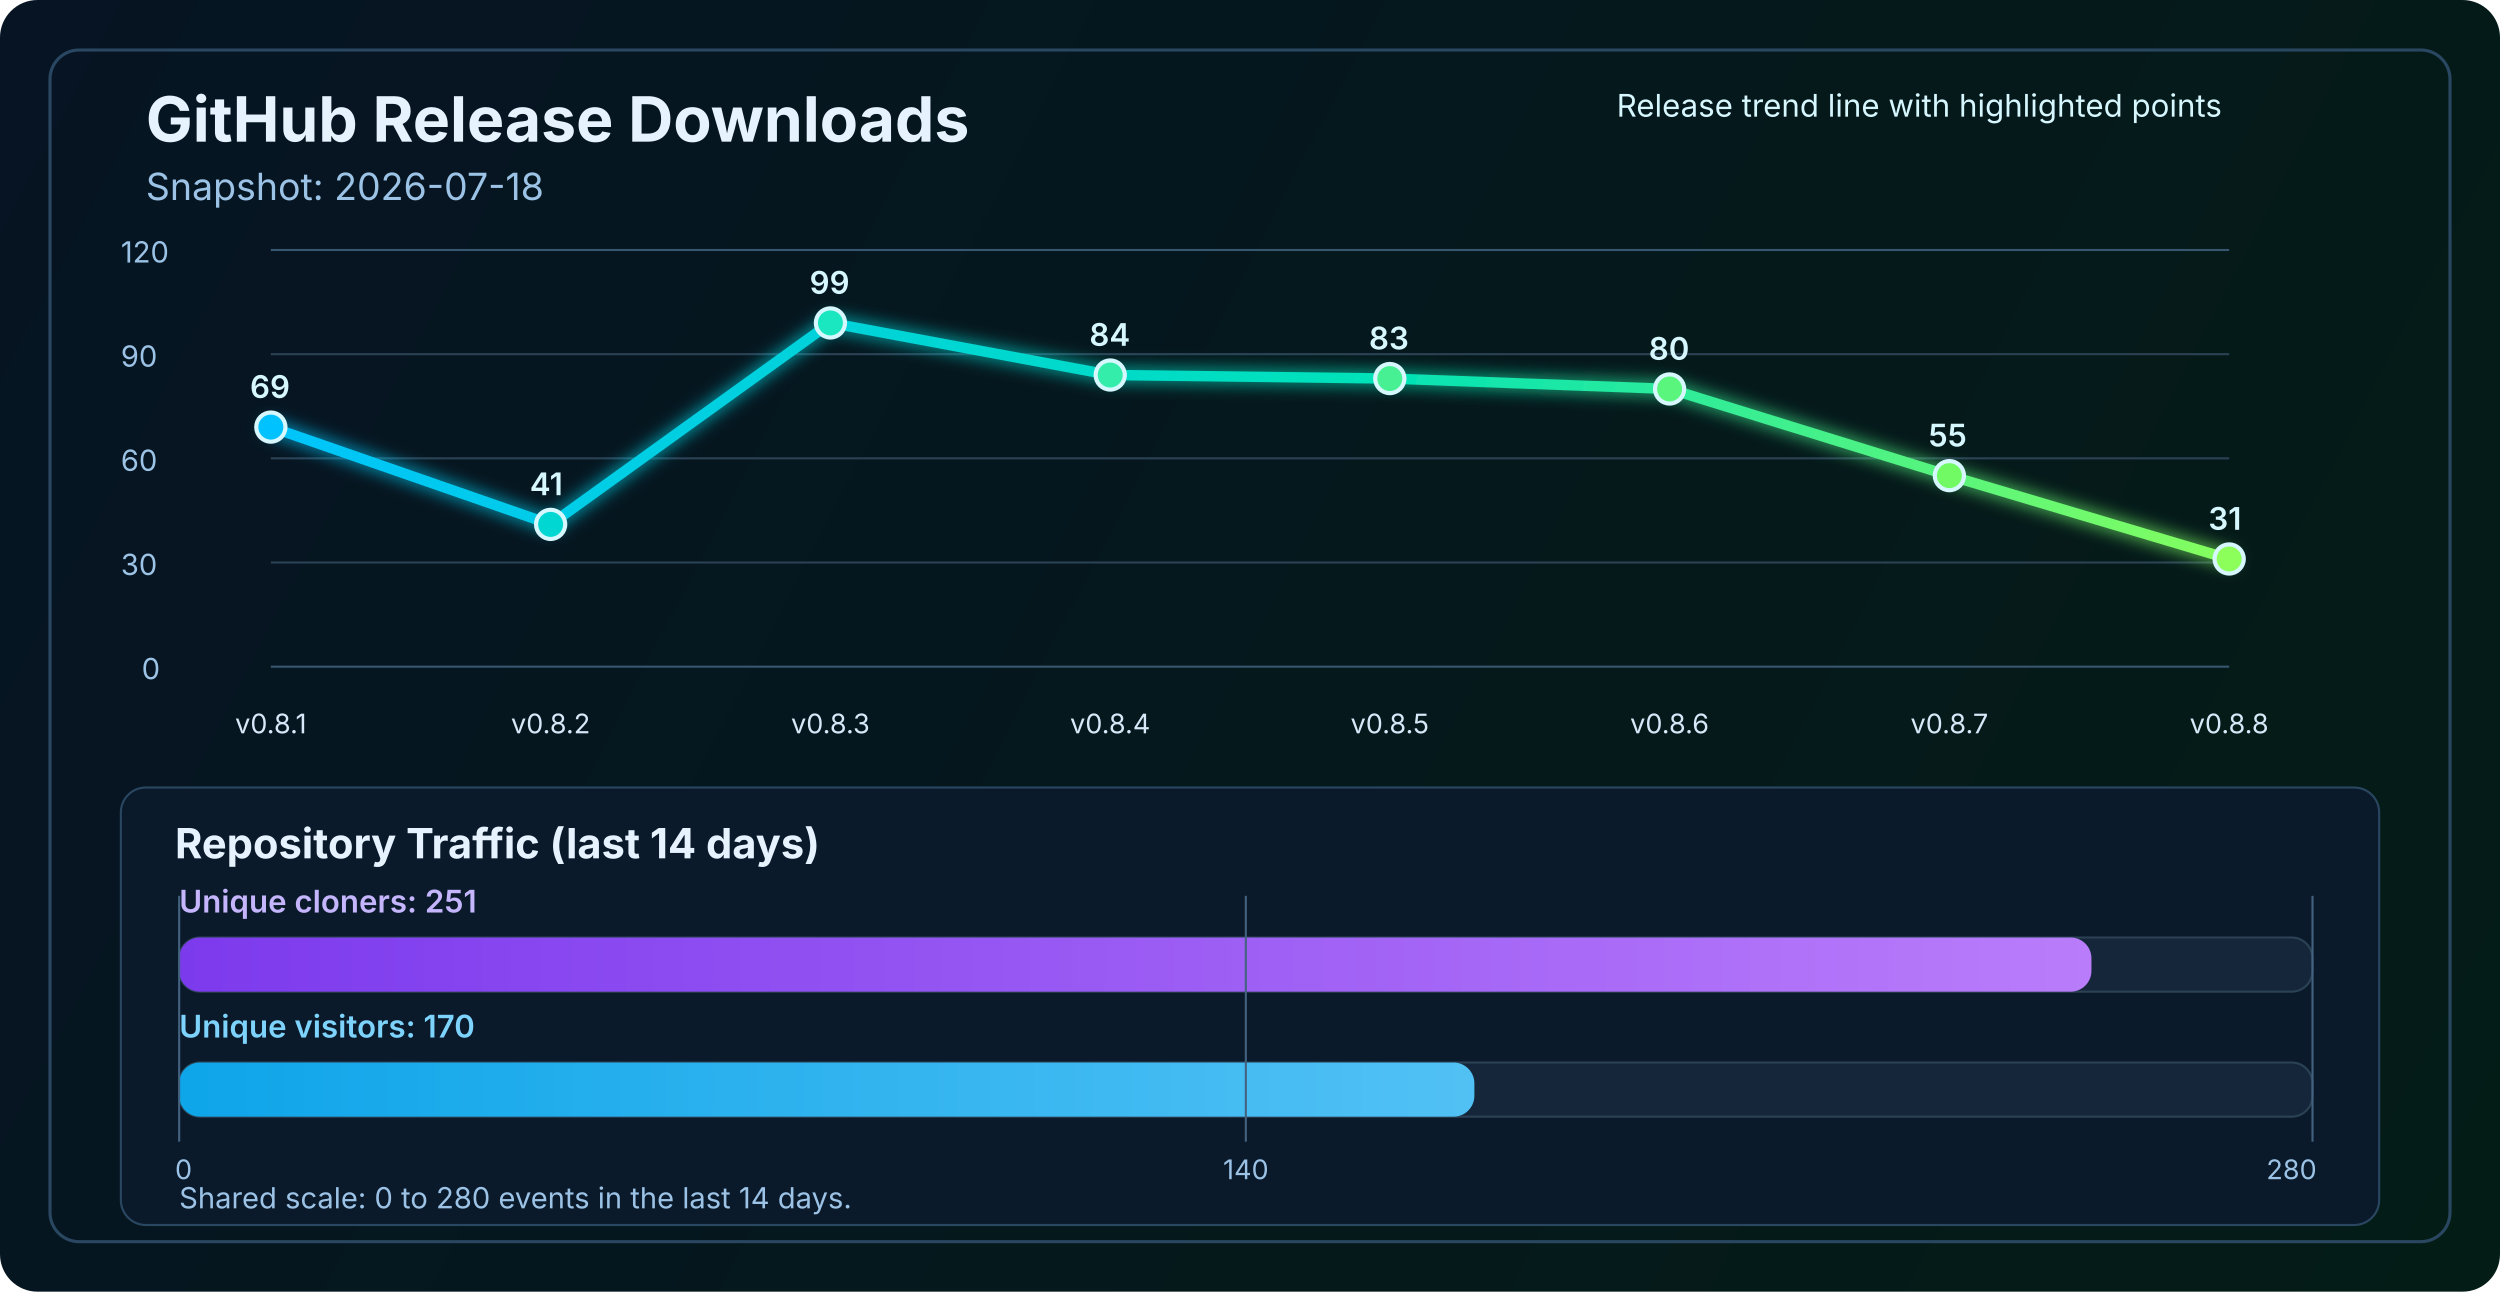
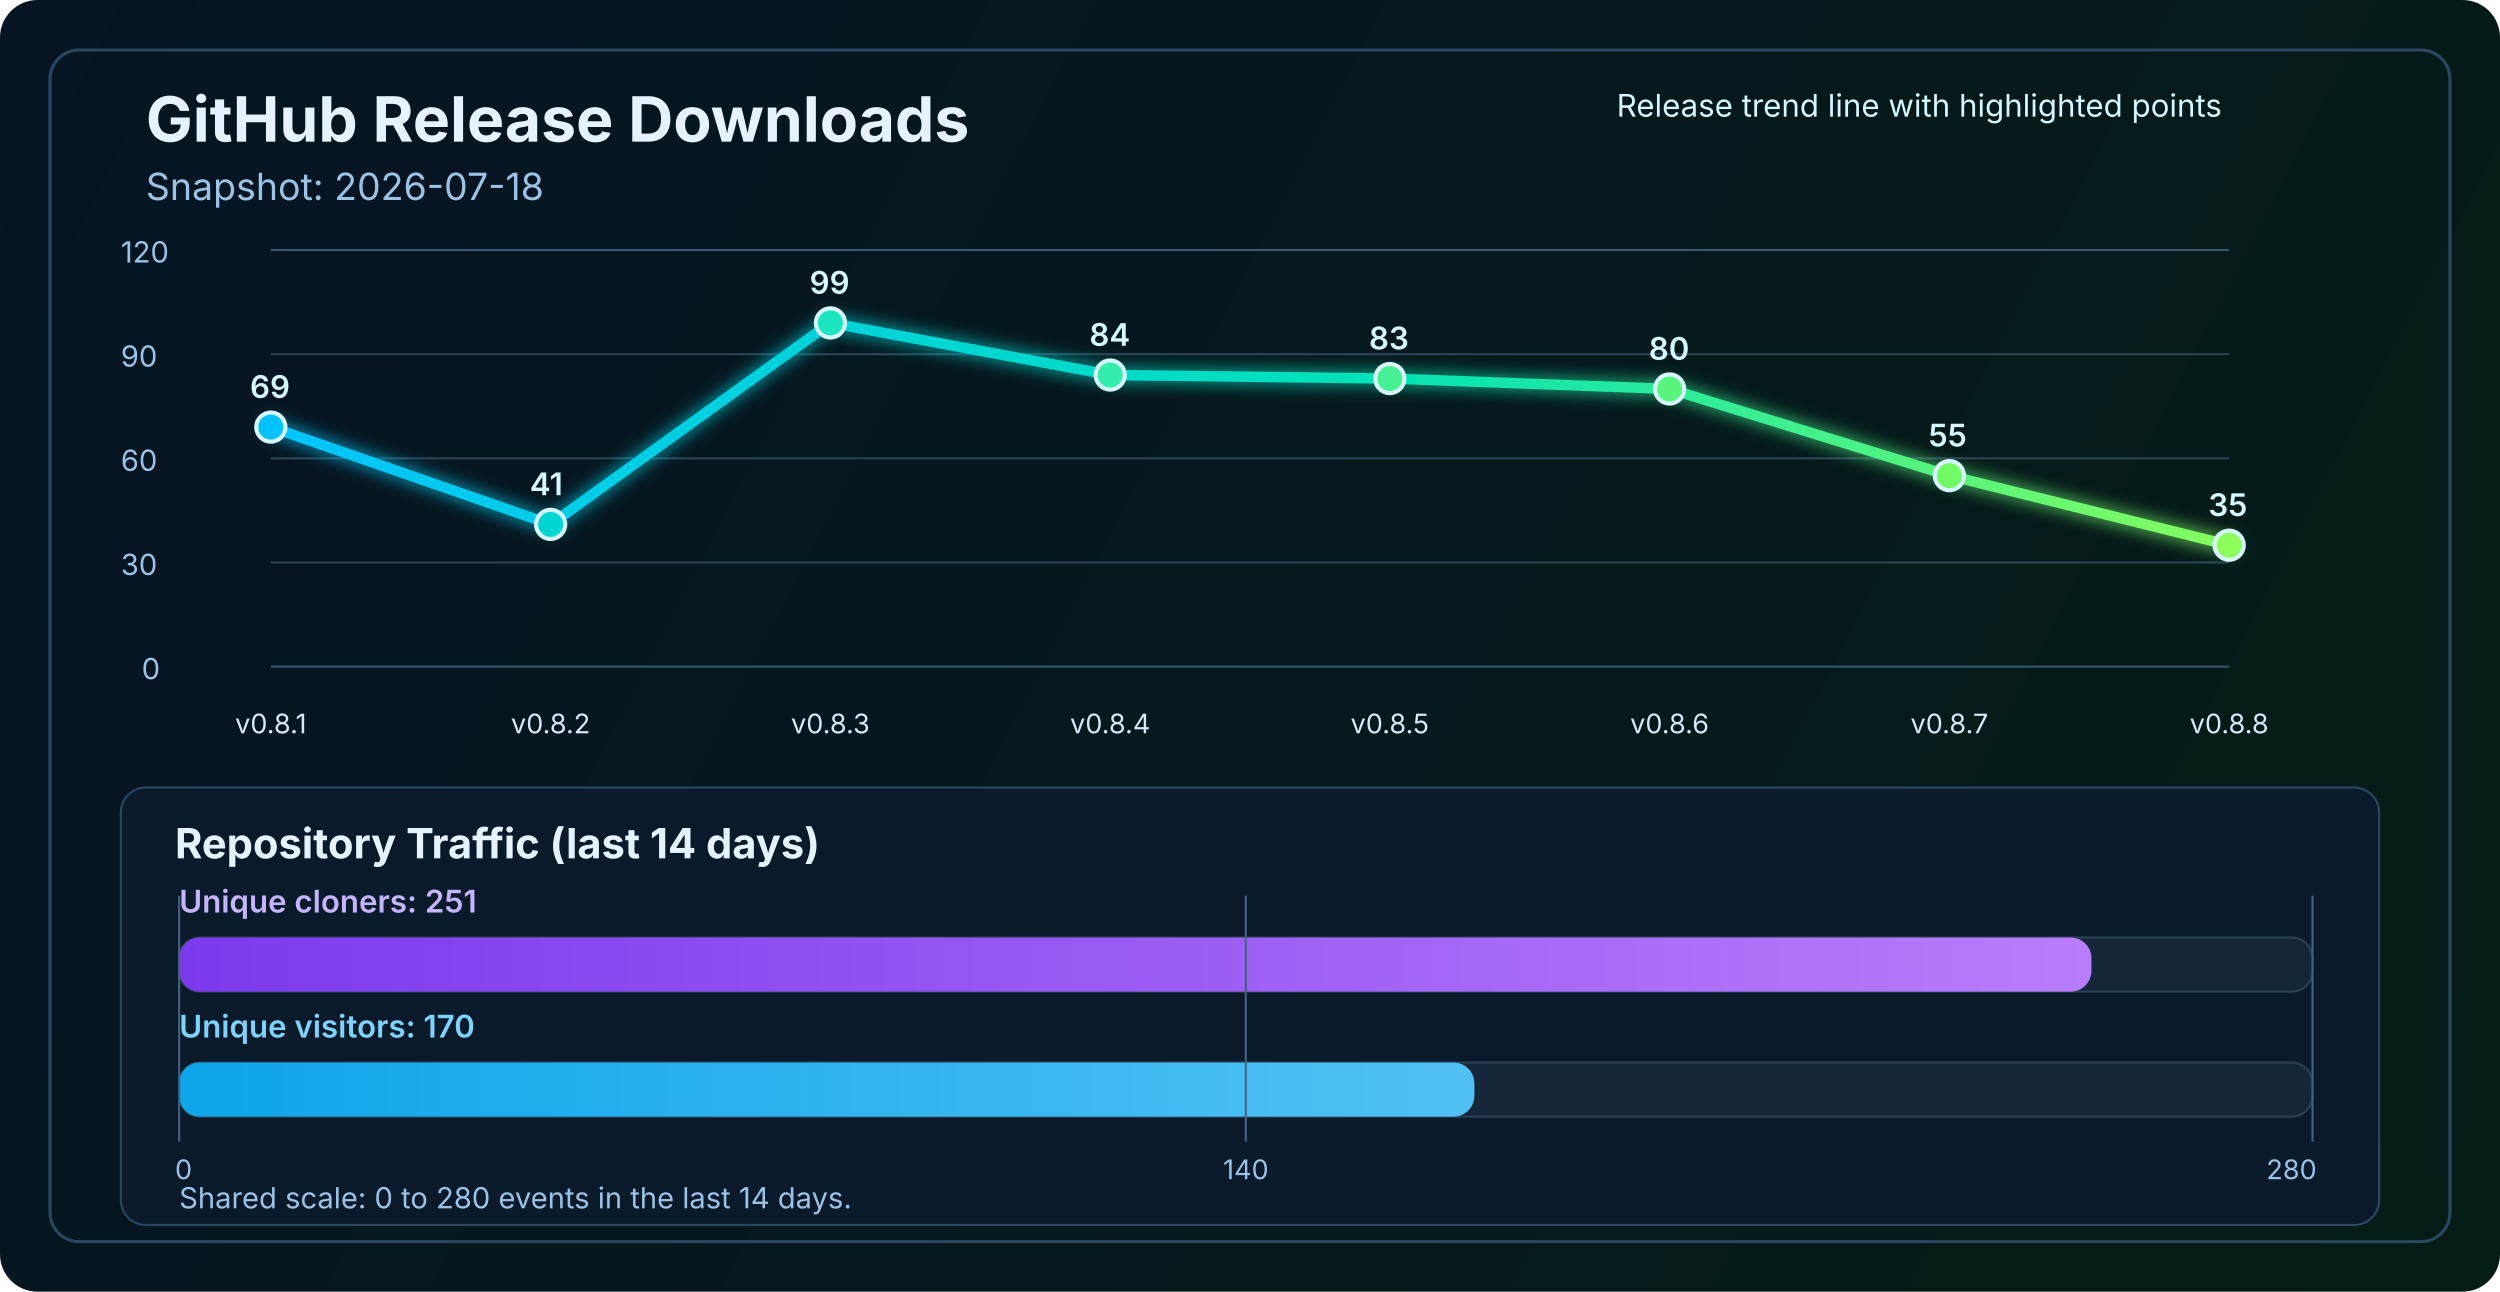
<svg xmlns="http://www.w3.org/2000/svg" width="1200" height="620" viewBox="0 0 1200 620" fill="none" role="img" aria-labelledby="title desc">
  <defs>
    <linearGradient id="bg" x1="0" y1="0" x2="1200" y2="620" gradientUnits="userSpaceOnUse">
      <stop stop-color="#061423" />
      <stop offset="1" stop-color="#041C16" />
    </linearGradient>
    <linearGradient id="line" x1="130" y1="86" x2="1070" y2="340" gradientUnits="userSpaceOnUse">
      <stop stop-color="#00C2FF" />
      <stop offset="0.55" stop-color="#00E2B8" />
      <stop offset="1" stop-color="#8CFF5A" />
    </linearGradient>
    <linearGradient id="cloneFill" x1="86" y1="450" x2="1110" y2="450" gradientUnits="userSpaceOnUse">
      <stop stop-color="#7C3AED" />
      <stop offset="1" stop-color="#C084FC" />
    </linearGradient>
    <linearGradient id="viewFill" x1="86" y1="482" x2="1110" y2="482" gradientUnits="userSpaceOnUse">
      <stop stop-color="#0EA5E9" />
      <stop offset="1" stop-color="#7DD3FC" />
    </linearGradient>
    <filter id="glow" x="-50%" y="-50%" width="200%" height="200%">
      <feGaussianBlur stdDeviation="4" result="blur" />
      <feMerge>
        <feMergeNode in="blur" />
        <feMergeNode in="SourceGraphic" />
      </feMerge>
    </filter>
  </defs>
  <rect width="1200" height="620" rx="18" fill="url(#bg)" />
  <rect x="24" y="24" width="1152" height="572" rx="14" stroke="#2A4762" stroke-width="1.5" />
  <text x="70" y="68" fill="#E6F3FF" font-size="30" font-family="SF Pro Display, -apple-system, BlinkMacSystemFont, Segoe UI, sans-serif" font-weight="700">GitHub Release Downloads</text>
  <text x="70" y="96" fill="#9CC3E6" font-size="18" font-family="SF Pro Text, -apple-system, BlinkMacSystemFont, Segoe UI, sans-serif">Snapshot: 2026-07-18</text>
  <line x1="130" y1="320.0" x2="1070" y2="320.0" stroke="#37566F" stroke-width="1" />
  <line x1="130" y1="270.0" x2="1070" y2="270.0" stroke="#2B4255" stroke-width="1" />
  <line x1="130" y1="220.0" x2="1070" y2="220.0" stroke="#2B4255" stroke-width="1" />
  <line x1="130" y1="170.0" x2="1070" y2="170.0" stroke="#2B4255" stroke-width="1" />
  <line x1="130" y1="120.0" x2="1070" y2="120.0" stroke="#37566F" stroke-width="1" />
  <text x="68" y="326.0" fill="#9CC3E6" font-size="14" font-family="SF Pro Text, -apple-system, BlinkMacSystemFont, Segoe UI, sans-serif">0</text>
  <text x="58" y="276.0" fill="#9CC3E6" font-size="14" font-family="SF Pro Text, -apple-system, BlinkMacSystemFont, Segoe UI, sans-serif">30</text>
  <text x="58" y="226.0" fill="#9CC3E6" font-size="14" font-family="SF Pro Text, -apple-system, BlinkMacSystemFont, Segoe UI, sans-serif">60</text>
  <text x="58" y="176.0" fill="#9CC3E6" font-size="14" font-family="SF Pro Text, -apple-system, BlinkMacSystemFont, Segoe UI, sans-serif">90</text>
  <text x="58" y="126.0" fill="#9CC3E6" font-size="14" font-family="SF Pro Text, -apple-system, BlinkMacSystemFont, Segoe UI, sans-serif">120</text>
-   <polyline points="130.0,205.0 264.3,251.7 398.6,155.0 532.9,180.0 667.1,181.7 801.4,186.7 935.7,228.3 1070.0,268.3" fill="none" stroke="url(#line)" stroke-width="5" stroke-linecap="round" stroke-linejoin="round" filter="url(#glow)" />
+   <polyline points="130.0,205.0 264.3,251.7 398.6,155.0 532.9,180.0 667.1,181.7 801.4,186.7 935.7,228.3 1070.0,261.7" fill="none" stroke="url(#line)" stroke-width="5" stroke-linecap="round" stroke-linejoin="round" filter="url(#glow)" />
  <circle cx="130.0" cy="205.0" r="7" fill="#00C2FF" stroke="#D7F7FF" stroke-width="2" />
  <circle cx="264.3" cy="251.7" r="7" fill="#00D7D2" stroke="#D7F7FF" stroke-width="2" />
  <circle cx="398.6" cy="155.0" r="7" fill="#1AE7C0" stroke="#D7F7FF" stroke-width="2" />
  <circle cx="532.9" cy="180.0" r="7" fill="#34EDAA" stroke="#D7F7FF" stroke-width="2" />
  <circle cx="667.1" cy="181.7" r="7" fill="#47F193" stroke="#D7F7FF" stroke-width="2" />
  <circle cx="801.4" cy="186.7" r="7" fill="#5AF57D" stroke="#D7F7FF" stroke-width="2" />
  <circle cx="935.7" cy="228.3" r="7" fill="#72FA64" stroke="#D7F7FF" stroke-width="2" />
-   <circle cx="1070.0" cy="268.3" r="7" fill="#8CFF5A" stroke="#D7F7FF" stroke-width="2" />
+   <circle cx="1070.0" cy="261.7" r="7" fill="#8CFF5A" stroke="#D7F7FF" stroke-width="2" />
  <text x="130.0" y="352" text-anchor="middle" fill="#D7E8F8" font-size="13" font-family="SF Pro Text, -apple-system, BlinkMacSystemFont, Segoe UI, sans-serif">v0.8.1</text>
  <text x="264.3" y="352" text-anchor="middle" fill="#D7E8F8" font-size="13" font-family="SF Pro Text, -apple-system, BlinkMacSystemFont, Segoe UI, sans-serif">v0.8.2</text>
  <text x="398.6" y="352" text-anchor="middle" fill="#D7E8F8" font-size="13" font-family="SF Pro Text, -apple-system, BlinkMacSystemFont, Segoe UI, sans-serif">v0.8.3</text>
  <text x="532.9" y="352" text-anchor="middle" fill="#D7E8F8" font-size="13" font-family="SF Pro Text, -apple-system, BlinkMacSystemFont, Segoe UI, sans-serif">v0.8.4</text>
  <text x="667.1" y="352" text-anchor="middle" fill="#D7E8F8" font-size="13" font-family="SF Pro Text, -apple-system, BlinkMacSystemFont, Segoe UI, sans-serif">v0.8.5</text>
  <text x="801.4" y="352" text-anchor="middle" fill="#D7E8F8" font-size="13" font-family="SF Pro Text, -apple-system, BlinkMacSystemFont, Segoe UI, sans-serif">v0.8.6</text>
  <text x="935.7" y="352" text-anchor="middle" fill="#D7E8F8" font-size="13" font-family="SF Pro Text, -apple-system, BlinkMacSystemFont, Segoe UI, sans-serif">v0.8.7</text>
  <text x="1070.0" y="352" text-anchor="middle" fill="#D7E8F8" font-size="13" font-family="SF Pro Text, -apple-system, BlinkMacSystemFont, Segoe UI, sans-serif">v0.8.8</text>
  <text x="120.0" y="191.0" fill="#D7F7FF" font-size="15" font-family="SF Pro Text, -apple-system, BlinkMacSystemFont, Segoe UI, sans-serif" font-weight="600">69</text>
  <text x="254.3" y="237.7" fill="#D7F7FF" font-size="15" font-family="SF Pro Text, -apple-system, BlinkMacSystemFont, Segoe UI, sans-serif" font-weight="600">41</text>
  <text x="388.6" y="141.0" fill="#D7F7FF" font-size="15" font-family="SF Pro Text, -apple-system, BlinkMacSystemFont, Segoe UI, sans-serif" font-weight="600">99</text>
  <text x="522.9" y="166.0" fill="#D7F7FF" font-size="15" font-family="SF Pro Text, -apple-system, BlinkMacSystemFont, Segoe UI, sans-serif" font-weight="600">84</text>
  <text x="657.1" y="167.7" fill="#D7F7FF" font-size="15" font-family="SF Pro Text, -apple-system, BlinkMacSystemFont, Segoe UI, sans-serif" font-weight="600">83</text>
  <text x="791.4" y="172.7" fill="#D7F7FF" font-size="15" font-family="SF Pro Text, -apple-system, BlinkMacSystemFont, Segoe UI, sans-serif" font-weight="600">80</text>
  <text x="925.7" y="214.3" fill="#D7F7FF" font-size="15" font-family="SF Pro Text, -apple-system, BlinkMacSystemFont, Segoe UI, sans-serif" font-weight="600">55</text>
-   <text x="1060.0" y="254.3" fill="#D7F7FF" font-size="15" font-family="SF Pro Text, -apple-system, BlinkMacSystemFont, Segoe UI, sans-serif" font-weight="600">31</text>
+   <text x="1060.0" y="247.7" fill="#D7F7FF" font-size="15" font-family="SF Pro Text, -apple-system, BlinkMacSystemFont, Segoe UI, sans-serif" font-weight="600">35</text>
  <text x="776" y="56" fill="#D7F7FF" font-size="15" font-family="SF Pro Text, -apple-system, BlinkMacSystemFont, Segoe UI, sans-serif">Release trend line with highlighted points</text>
  <rect x="58" y="378" width="1084" height="210" rx="12" fill="#0A1A2B" stroke="#2A4762" stroke-width="1" />
  <text x="84" y="412" fill="#E6F3FF" font-size="20" font-family="SF Pro Text, -apple-system, BlinkMacSystemFont, Segoe UI, sans-serif" font-weight="700">Repository Traffic (last 14 days)</text>
  <text x="86" y="438" fill="#C4B5FD" font-size="15" font-family="SF Pro Text, -apple-system, BlinkMacSystemFont, Segoe UI, sans-serif" font-weight="600">Unique cloners: 251</text>
  <rect x="86" y="450" width="1024" height="26" rx="10" fill="#15263A" stroke="#2B4255" stroke-width="1" />
  <rect x="86" y="450" width="917.9" height="26" rx="10" fill="url(#cloneFill)" />
  <text x="86" y="498" fill="#7DD3FC" font-size="15" font-family="SF Pro Text, -apple-system, BlinkMacSystemFont, Segoe UI, sans-serif" font-weight="600">Unique visitors: 170</text>
  <rect x="86" y="510" width="1024" height="26" rx="10" fill="#15263A" stroke="#2B4255" stroke-width="1" />
  <rect x="86" y="510" width="621.7" height="26" rx="10" fill="url(#viewFill)" />
  <line x1="86" y1="430" x2="86" y2="548" stroke="#436280" stroke-width="1" />
  <line x1="598.0" y1="430" x2="598.0" y2="548" stroke="#436280" stroke-width="1" />
  <line x1="1110" y1="430" x2="1110" y2="548" stroke="#436280" stroke-width="1" />
  <text x="84" y="566" text-anchor="start" fill="#9CC3E6" font-size="13" font-family="SF Pro Text, -apple-system, BlinkMacSystemFont, Segoe UI, sans-serif">0</text>
  <text x="598.0" y="566" text-anchor="middle" fill="#9CC3E6" font-size="13" font-family="SF Pro Text, -apple-system, BlinkMacSystemFont, Segoe UI, sans-serif">140</text>
  <text x="1112" y="566" text-anchor="end" fill="#9CC3E6" font-size="13" font-family="SF Pro Text, -apple-system, BlinkMacSystemFont, Segoe UI, sans-serif">280</text>
  <text x="86" y="580" fill="#9CC3E6" font-size="14" font-family="SF Pro Text, -apple-system, BlinkMacSystemFont, Segoe UI, sans-serif">Shared scale: 0 to 280 events in the last 14 days.</text>
</svg>
